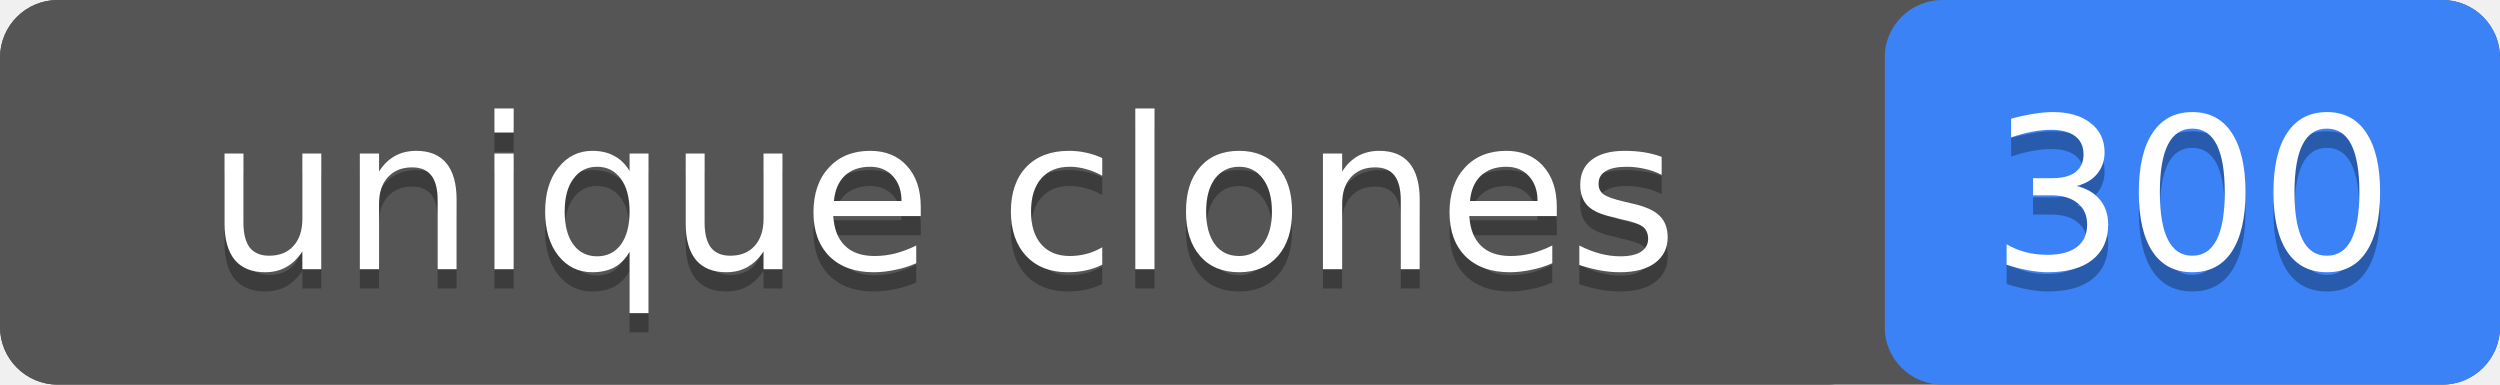
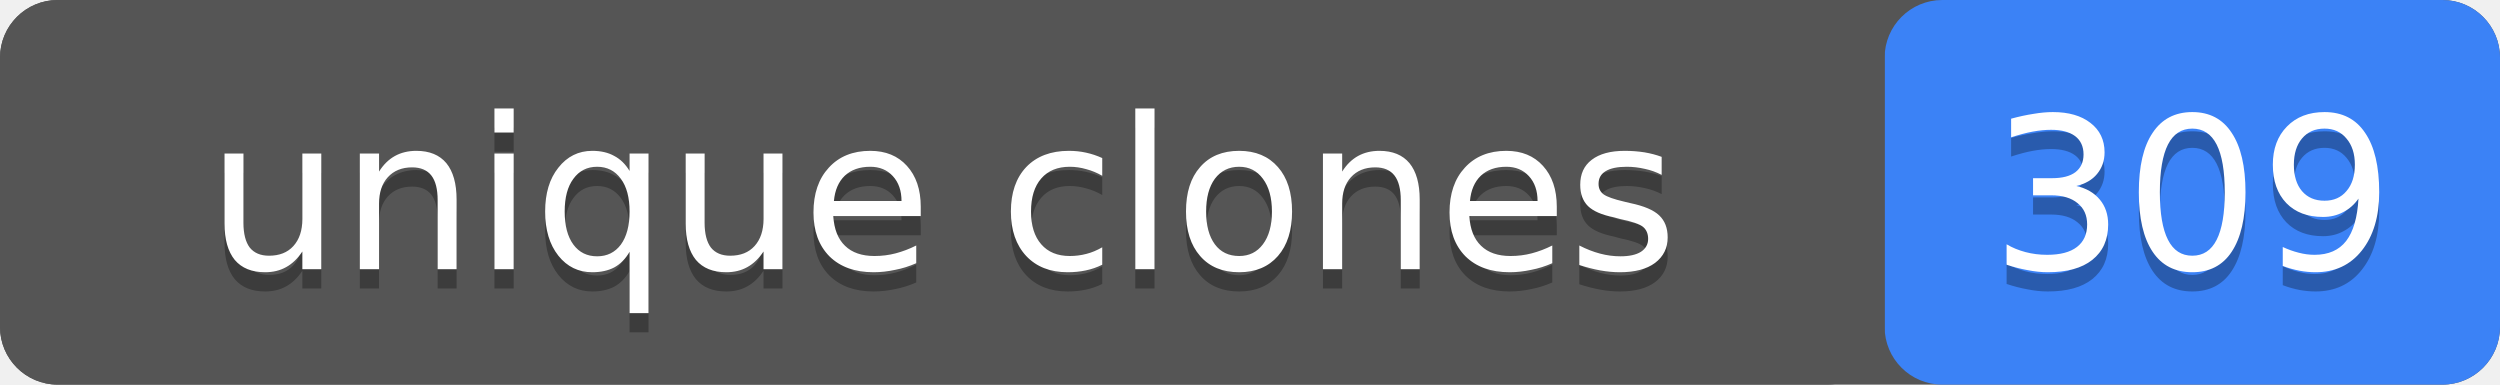
- <svg xmlns="http://www.w3.org/2000/svg" width="130" height="20" role="img" aria-label="unique clones: 300">
+ <svg xmlns="http://www.w3.org/2000/svg" width="130" height="20" role="img" aria-label="unique clones: 309">
  <rect width="130" height="20" rx="3" fill="#555" />
  <rect x="98" width="32" height="20" rx="3" fill="#3b82f6" />
  <rect width="98" height="20" rx="3" fill="#555" />
  <g fill="#fff" text-anchor="middle" font-family="Verdana,Geneva,DejaVu Sans,sans-serif" font-size="11">
    <text x="49" y="15" fill="#010101" fill-opacity=".3">unique clones</text>
    <text x="49" y="14">unique clones</text>
-     <text x="114" y="15" fill="#010101" fill-opacity=".3">300</text>
-     <text x="114" y="14">300</text>
+     <text x="114" y="15" fill="#010101" fill-opacity=".3">309</text>
+     <text x="114" y="14">309</text>
  </g>
</svg>
